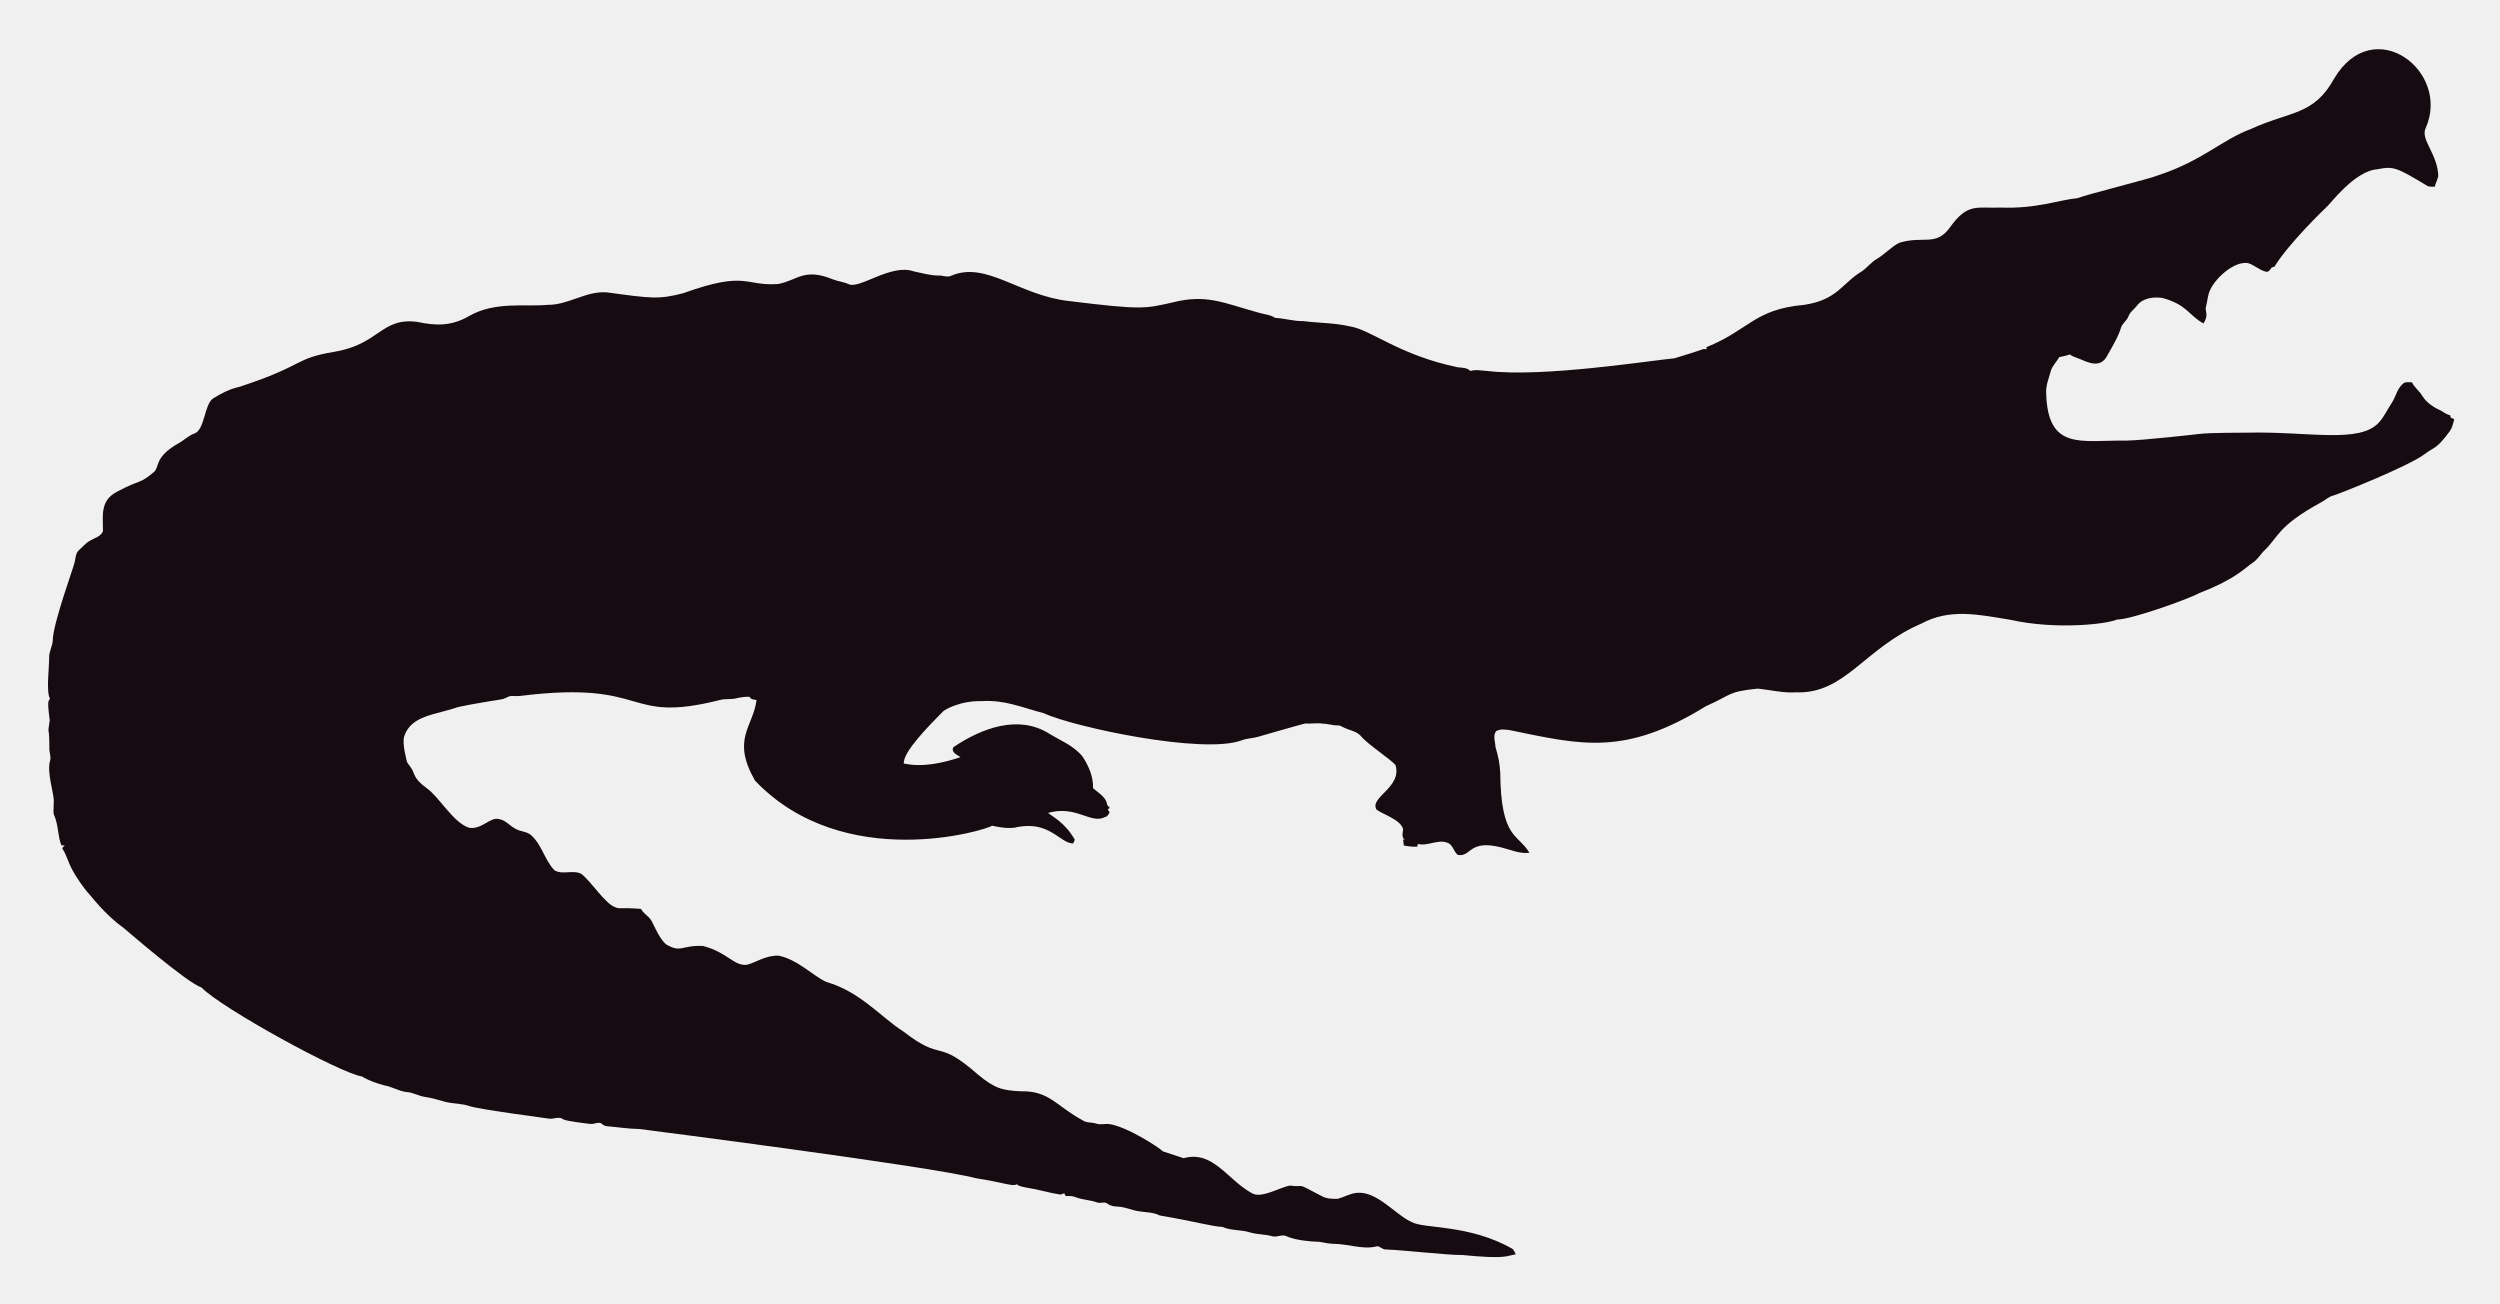
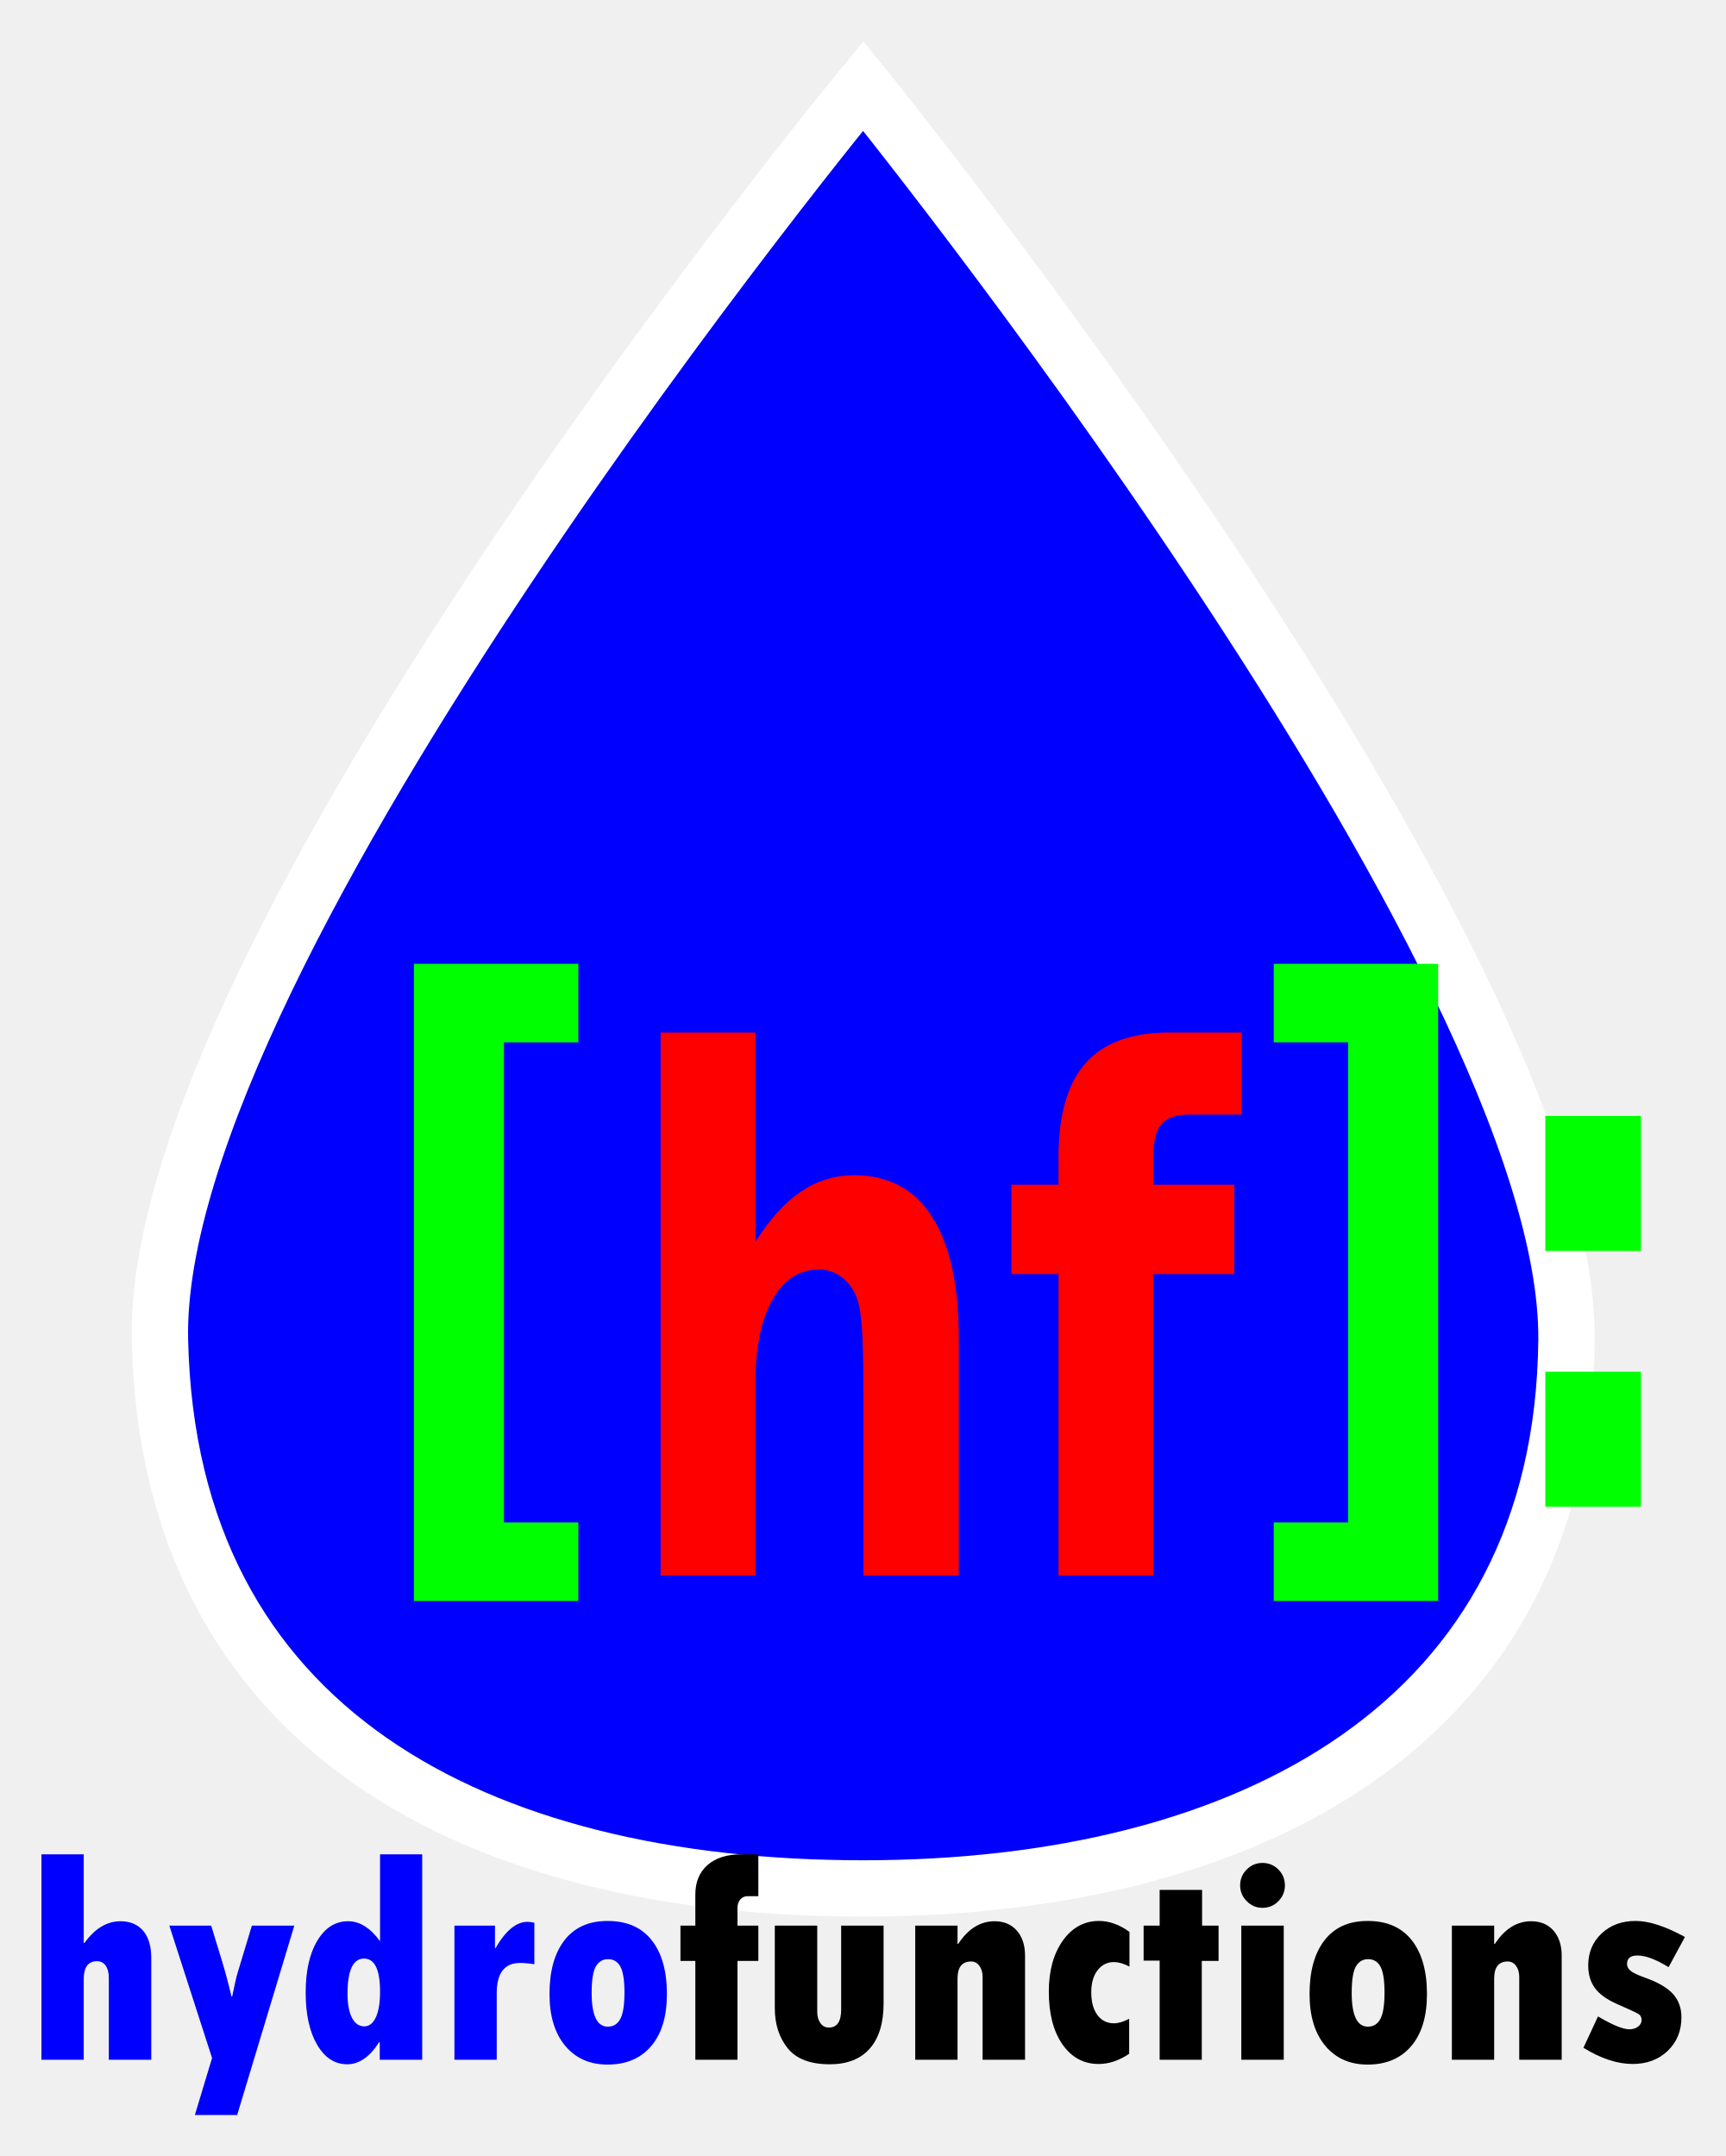
- <svg xmlns="http://www.w3.org/2000/svg" role="img" viewBox="-18.65 -23.65 2659.80 1387.30">
-   <path fill="#160B10" d="M2562.057 112.664c-5.93 12.226 13.089 27.649 13.408 51.328-.967 3.791-2.837 7.289-3.816 11.093-2.417-.267-4.923.089-7.226-.636-33.512-20.05-36.245-21.483-53.631-18.038-24.88 1.775-51.012 38.147-54.547 40.579-1 .685-40.963 39.485-54.967 62.993-1.056.331-2.086.661-3.078 1.005-1.45 2.188-3.295 5.317-6.386 4.363-6.755-1.794-12.047-7.022-18.687-9.083-14.172-2.325-33.569 14.577-40.185 28.126-2.76 5.432-2.862 11.614-4.401 17.415-2.078 5.918 3.558 9.203-2.964 18.611-15.758-8.651-16.89-19.671-43.645-27.108-9.541-1.323-21.002.025-27.146 8.345-2.9 3.956-7.454 6.64-8.994 11.487-1.705 4.223-5.788 6.857-7.569 10.978-3.219 10.775-9.274 20.417-14.705 30.186-7.484 15.043-21.458 7.113-29.639 3.893-3.549-1.501-7.378-2.404-10.482-4.745-3.613 1.31-7.378 2.124-11.131 2.799-2.9 5.19-7.62 9.362-9.184 15.252-1.972 7.442-5.139 14.807-4.771 22.656 1.426 62.435 37.744 50.23 84.657 50.985 18.427-.238 76.659-6.917 77.661-7.06 10.315-1.512 51.103-1.387 52.104-1.425 64.718-1.507 119.253 12.017 139.725-10.991 5.622-6.144 8.955-13.878 13.598-20.735 4.617-7.073 5.915-16.893 13.662-21.562 2.519-.687 5.19-.305 7.81-.242 2.481 5.406 7.582 8.854 10.609 13.891 4.503 7.467 12.047 12.632 19.921 16.041 3.269 1.794 6.144 4.389 9.999 4.936.166.852.369 1.705.598 2.57 1.259.611 2.519 1.208 3.854 1.819-1.196 4.325-2.073 8.854-4.681 12.606-14.981 20.134-15.737 16.079-26.561 24.297-16.513 12.73-90.704 42.38-97.937 44.421-4.63 1.259-8.078 4.719-12.199 6.907-47.689 26.034-44.914 36.755-61.276 51.99-3.969 4.096-6.856 9.273-11.754 12.403-6.886 4.248-16.845 16.908-56.76 32.26-10.994 6.222-73.381 28.559-87.544 28.177-12.182 5.289-66.295 10.873-113.113.394-34.047-5.52-64.247-12.539-95.05 3.905-61.045 26.219-81.054 75.205-133.67 73.195-13.739.903-27.159-2.684-40.745-3.943-32.756 3.396-26.951 6.432-54.687 18.547-86.536 53.421-132.198 41.426-208.888 25.607-4.859-.636-10.304-1.616-14.68 1.259-3.511 4.999-.687 11.232-.509 16.804 2.76 8.879 4.605 18.076 5.037 27.388.678 70.703 18.876 64.615 31.064 85.038-10.38 1.31-20.137-3.346-30.008-5.724-35.054-8.942-31.959 10.974-46.367 7.887-4.376-3.651-5.076-10.864-10.94-12.886-10.482-3.893-20.875 4.033-31.37 1.285-.165.725-.483 2.163-.649 2.875-4.834.432-9.592-.331-14.311-1.196-.153-2.201-.407-4.401-.751-6.551.7.127 2.112.382 2.824.509-5.368-1.387-2.926-7.48-2.862-11.411-2.581-10.171-21.93-15.743-28.266-20.735-7.896-13.101 27.192-23.356 20.29-47.143-4.808-6.385-29.888-22.164-37.17-31.395-4.783-5.063-12.047-5.813-18.013-8.815-1.972-.827-3.791-2.315-6.017-2.239-5.597.191-10.965-1.781-16.537-1.908-6.208-.878-12.441.318-18.661-.076-6.376 1.51-49.471 13.993-49.471 13.993-5.775 1.781-11.97 1.603-17.631 3.791-41.153 15.671-180.401-14.399-211.051-28.838-22.477-5.819-41.27-14.396-65.945-12.772-23.033-.496-39.521 9.215-41.101 11.08-14.156 14.382-42.805 43.009-41.597 55.297 9.881 2.049 27.067 4.244 60.297-6.755-3.6-2.633-10.164-4.859-7.683-10.52 30.91-20.96 69.478-34.528 101.385-14.896 12.454 7.683 26.879 13.128 36.241 24.907 6.449 9.897 11.461 21.384 11.08 33.43 5.483 5.19 14.184 9.464 14.96 17.771.954 1.132 1.883 2.239 2.9 3.371-.56.344-1.679 1.03-2.251 1.361.674 1.081 1.336 2.15 2.022 3.244-1.157 2.112-2.252 4.643-4.923 5.037-15.167 7.923-30.412-12.885-60.589-4.414 4.515 3.914 17.957 10.035 28.495 28.596-.623 1.285-1.221 2.582-1.781 3.893-14.581-.066-25.26-25.439-62.103-16.83-8.065 1.081-16.27-.28-24.119-2.048-5.689 4.616-157.704 51.097-252.241-47.919-25.462-44.516-2.105-56.742 1.616-85.776-2.646-.598-6.259-.445-7.429-3.447-4.834-.216-9.63.547-14.311 1.666-5.343 1.336-10.927.254-16.283 1.527-104.921 26.598-73.475-21.586-213.976-4.058-3.638.483-7.327-.471-10.927.267-2.722 1.043-5.203 2.786-8.129 3.244-1.005.139-35.568 5.632-46.749 8.332-23.248 8.245-49.669 8.494-57.027 31.013-2.544 7.127 2.495 25.23 2.659 26.23.509 2.748 2.964 4.529 4.274 6.907 5.125 7.002 1.576 10.814 17.186 22.287 13.483 9.569 27.903 36.42 44.764 41.877 13.652 2.389 22.508-11.842 32.107-9.146 7.022 1.107 11.334 7.276 17.415 10.317 5.356 3.193 12.365 2.633 17.033 7.162 11.029 10.189 14.018 26.078 24.284 36.878 8.765 5.47 19.972-.979 28.965 4.071 11.309 9.233 25.045 31.634 35.809 35.287 4.836 2.294 4.589-.02 27.477 1.832 2.226 4.796 7.327 7.085 10.253 11.347 2.611 3.387 8.633 20.294 16.715 26.574 16.075 9.185 15.426.491 38.875 1.488 26.056 6.667 32.977 21.713 46.774 19.997 8.688-1.942 19.833-10.206 33.646-9.68 20.419 4.043 37.013 21.857 50.896 27.986 36.199 10.4 58.502 37.92 82.062 52.817 43.011 33.213 34.403 6.396 79.034 45.566 18.208 15.125 26.246 17.04 45.986 17.936 30.318-.751 37.93 16.193 65.525 30.81 4.134 3.155 9.541 1.844 14.196 3.498 4.147 1.463 8.51.394 12.772.369 18.974 1.87 55.059 25.539 58.465 29.232 7.353 2.353 14.667 4.91 22.02 7.276 31.527-8.837 46.862 23.524 72.916 37.323 9.817 6.052 31.604-7.299 40.338-8.179 17.829 2.357 3.781-4.531 33.392 11.016 5.241 3.066 11.589 3.218 17.504 3.028 6.869-1.921 13.204-5.852 20.48-6.348 21.245-1.942 41.314 23.767 57.816 30.975 12.756 7.578 60.29 2.089 106.638 28.189 2.366 1.298 3.155 4.007 4.3 6.284-10.435 1.423-8.676 5.392-56.964.7-16.115.199-61.486-5.252-82.52-5.953-2.824-.572-4.91-3.04-7.772-3.397-15.269 4.072-27.792-2.198-48.492-2.671-5.546-.102-10.825-2.201-16.359-2.162-2.762-.015-21.848-1.008-32.323-6.004-4.758-1.972-9.668 1.654-14.476.293-7.747-2.315-16.003-1.781-23.737-4.121-9.541-3.104-20.277-1.692-29.41-5.865-12.12-.691-23.98-4.714-66.899-12.25-6.984-3.625-14.985-3.091-22.516-4.49-7.416-1.145-14.324-4.643-21.892-4.821-3.727-.204-7.632-.649-10.698-2.939-3.206-2.951-7.645-.127-11.334-1.539-7.531-2.798-15.774-2.646-23.203-5.712-3.282-1.298-6.844-1.17-10.278-1.081-.394-.763-1.183-2.264-1.577-3.015-1.285.636-2.608 1.119-3.982 1.45-12.263-1.87-24.131-5.674-36.394-7.467-3.46-.903-7.404-1.005-10.113-3.6-3.831 2.97-12.398-1.54-43.747-6.411-46.335-12.483-357.594-52.295-357.594-52.295-11.716-.14-23.317-2.023-34.982-3.015-2.442-.127-4.211-1.844-6.068-3.18-3.753-1.387-7.467 1.336-11.271.789-2.02-.195-26.027-2.946-28.838-4.923-4.592-3.587-10.278.216-15.367-.738-2.203-.387-74.203-9.818-84.135-13.242-8.243-2.989-17.224-2.379-25.658-4.529-7.162-1.895-14.209-4.274-21.574-5.254-6.92-.878-13.001-4.923-20.035-5.266-8.319-.878-15.443-5.826-23.648-7.073-8.256-2.252-16.448-5.037-23.775-9.49-23.552-3.584-149.518-72.739-170.649-94.63-16.013-5.37-81.914-62.745-82.914-63.439-21.039-15.096-34.147-33.758-38.964-38.595-21.778-27.726-18.854-34.892-26.396-46.215.916-1.018 1.832-2.01 2.748-3.015-1.145.038-2.29.076-3.435.14-3.651-8.676-3.18-18.28-6.042-27.172-2.062-7.913-2.975-1.701-2.175-19.526.634-7.664-7.675-30.697-3.931-43.518 1.348-4.16-.814-8.281-.751-12.454.068-28.882-2.418-11.02.394-30.657-3.041-22.85-1.09-20.042.305-22.719-4.294-7.378-.844-32.606-.89-44.586-.025-6.246 3.714-11.741 3.867-17.962 0-16.859 22.775-79.378 23.076-82.113 1.056-4.198 1.043-9.032 3.778-12.568 4.338-3.74 7.874-8.485 13.052-11.169 4.745-2.913 11.411-4.172 13.471-10.088.043-16.362-3.503-32.575 15.532-42.157 25.219-13.344 23.115-7.424 38.34-20.379 6.931-5.754.059-15.764 26.434-30.772 5.915-3.129 10.622-8.281 17.046-10.507 11.015-3.661 10.497-31.892 20.099-37.437 8.612-5.33 17.796-10.113 27.795-12.148 71.433-23.584 56.818-29.805 100.939-37.31 48.019-7.907 49.805-36.895 88.244-31.777 19.858 4.163 35.994 4.605 54.61-5.953 27.665-16.35 60.97-9.859 83.919-12.212 22.172.42 41.279-15.29 63.693-13.191 46.138 6.272 54.878 7.691 80.993.738 67.442-24.31 65.094-7.128 100.634-9.706 20.946-3.875 27.233-17.596 58.388-4.91 5.368 2.188 11.283 2.595 16.575 5.025 11.553 5.818 45.215-22.204 69.43-13.535 8.676 1.717 17.262 4.401 26.205 4.401 4.49-.216 9.083 2.252 13.446.293 37.015-16.156 72.304 20.872 125.096 26.815 80.305 9.923 81.3 7.845 110.289 1.603 36.266-9.336 54.189.413 92.111 10.902 5.775 1.717 12.11 1.984 17.237 5.47 10.075.458 19.844 3.638 29.983 3.396 16.588 2.163 33.506 1.819 49.853 5.686 21.982 3.418 52.115 30.498 114.347 43.441 4.681.572 9.999.28 13.586 3.956 5.864-1.844 12.047-.267 18.038-.025 59.148 7.176 174.934-11.359 199.106-13.471 9.82-3.218 19.819-5.966 29.576-9.452 1.488-.674 3.155-.356 4.758-.229-.115-.522-.356-1.577-.483-2.099 45.944-18.548 50.589-40.213 103.827-45.057 35.891-5.17 40.645-23.282 61.836-35.809 5.712-3.969 9.897-9.808 16.028-13.281 8.408-4.872 14.82-12.555 23.559-16.931 25.605-7.944 38.867 4.305 53.847-16.257 19.089-26.933 29.276-20.168 53.605-21.256 38.819 1.522 63.061-8.345 81.948-9.935 11.484-4.495 77.877-20.69 87.061-24.742 45.297-14.857 67.746-37.884 97.505-48.848 42.187-19.404 67.008-14.225 88.74-53.694 41.891-70.568 124.443-7.946 97.366 52.7z" />
+ <svg xmlns="http://www.w3.org/2000/svg" role="img" viewBox="-6.66 -6.66 277.33 346.58">
+   <g display="inline" transform="translate(-234.654 -231.314)">
+     <g transform="translate(-146.515 -319.052) scale(1.60389)">
+       <path fill="#00f" stroke="#fff" stroke-dasharray="none" stroke-linecap="butt" stroke-linejoin="miter" stroke-miterlimit="4" stroke-opacity="1" stroke-width="5.647" d="M320 347.605s-71.35 86.586-70.471 125.715c.878 39.129 31.83 54.942 70.471 54.942 38.641 0 70.086-16.546 70.471-54.942.386-38.396-70.471-125.715-70.471-125.715z" />
+       <g transform="scale(.87092 1.1482)">
+         <path fill="#0f0" d="M315.736 379.37h18.914v6.853h-8.559v41.91h8.559v6.853h-18.914z" />
+         <path fill="red" d="M378.417 411.989v20.772h-10.965v-15.838q0-4.477-.213-6.152-.183-1.675-.67-2.467-.64-1.066-1.736-1.645-1.096-.609-2.498-.609-3.411 0-5.361 2.65-1.949 2.619-1.949 7.279v16.782h-10.904v-47.392h10.904v18.275q2.467-2.985 5.239-4.386 2.772-1.432 6.122-1.432 5.909 0 8.955 3.624 3.076 3.624 3.076 10.538z" />
+         <path fill="red" d="M410.977 385.37v7.158h-6.031q-2.315 0-3.229.853-.914.822-.914 2.893v2.376h9.32v7.797h-9.32v26.315h-10.904v-26.315h-5.421v-7.797h5.421v-2.376q0-5.574 3.107-8.224 3.107-2.68 9.625-2.68z" />
+         <path fill="#0f0" d="M433.576 434.985h-18.914v-6.853h8.559v-41.91h-8.559v-6.853h18.914z" />
+         <path fill="#0f0" d="M445.911 392.649h10.995v11.787h-10.995zm0 22.325h10.995v11.787h-10.995z" />
+       </g>
+     </g>
+     <g fill="#000" fill-opacity="1" stroke="none" display="inline">
+       <path fill="#00f" d="M234.654 522.74h6.797v14.25h.117c1.672-2.328 3.602-3.492 5.789-3.492 1.562 0 2.777.512 3.645 1.535.867 1.023 1.301 2.465 1.301 4.324v16.406h-6.82v-13.148c-0-.844-.168-1.504-.504-1.98-.336-.477-.801-.715-1.395-.715-1.422 0-2.133.961-2.133 2.883v12.961h-6.797z" />
+       <path fill="#00f" d="M255.209 534.201h6.727l1.711 5.602c.594 1.969 1.109 3.898 1.547 5.789h.117c.359-1.797.656-3.086.891-3.867l2.273-7.523h6.82l-9.188 30.445h-6.797l2.766-9.164z" />
+       <path fill="#00f" d="M289.076 522.74h6.773v33.023h-6.82v-2.836h-.094c-1.516 2.375-3.227 3.562-5.133 3.562-2 0-3.613-1.047-4.84-3.141-1.227-2.094-1.84-4.891-1.84-8.391 0-3.484.625-6.266 1.875-8.344 1.25-2.078 2.898-3.117 4.945-3.117 1.859 0 3.57 1.07 5.133 3.211zm0 22.078c-0-3.547-.859-5.32-2.578-5.32-1.766 0-2.648 1.883-2.648 5.648-0 1.672.238 2.965.715 3.879.477.914 1.137 1.371 1.98 1.371.781 0 1.398-.484 1.852-1.453.453-.969.68-2.344.68-4.125z" />
+       <path fill="#00f" d="M307.545 534.201v3.609h.094c1.625-2.812 3.336-4.219 5.133-4.219.266 0.0.633.047 1.102.141v6.68c-.828-.141-1.594-.211-2.297-.211-2.5 0-3.75 1.617-3.75 4.852v10.711h-6.797v-21.562z" />
+       <path fill="#00f" d="M325.638 533.451c3.109 0 5.477 1.035 7.102 3.105 1.625 2.07 2.437 4.949 2.438 8.637-0 3.609-.844 6.402-2.531 8.379-1.688 1.977-4.023 2.965-7.008 2.965-2.859 0-5.129-1.008-6.809-3.023-1.68-2.016-2.52-4.789-2.52-8.32 0-3.687.801-6.566 2.402-8.637 1.602-2.07 3.91-3.105 6.926-3.105zm.047 16.992c.891 0 1.559-.414 2.004-1.242.445-.828.668-2.242.668-4.242-0-1.984-.219-3.375-.656-4.172-.438-.797-1.094-1.195-1.969-1.195-.859 0-1.516.387-1.969 1.16-.453.773-.68 2.191-.68 4.254-0 3.625.867 5.438 2.602 5.438z" />
+       <path d="M339.748 534.201v-4.992c-0-2.016.652-3.598 1.957-4.746 1.305-1.148 3.121-1.723 5.449-1.723h2.719v6.727h-1.711c-.484 0-.879.176-1.184.527-.305.352-.457.816-.457 1.395v2.812h3.352v5.672h-3.352v15.891h-6.773v-15.891h-2.391v-5.672z" />
+       <path d="M352.521 534.201h6.82v13.875c-0.0.719.168 1.316.504 1.793.336.477.793.715 1.371.715 1.312 0 1.969-.961 1.969-2.883v-13.5h6.82v12.492c-0 3.172-.742 5.598-2.227 7.277-1.484 1.68-3.625 2.52-6.422 2.52-3.125 0-5.379-.859-6.762-2.578-1.383-1.719-2.074-3.867-2.074-6.445z" />
+       <path d="M381.888 534.201v2.93h.117c1.594-2.422 3.539-3.633 5.836-3.633 1.5 0 2.691.5 3.574 1.5.883 1 1.324 2.352 1.324 4.055v16.711h-6.82V542.474c-0-.734-.172-1.336-.516-1.805-.344-.469-.789-.703-1.336-.703-1.453 0-2.18.914-2.18 2.742v13.055h-6.797v-21.562z" />
+       <path d="M409.474 549.177v5.625c-1.625 1.094-3.258 1.641-4.898 1.641-2.422 0-4.363-1.051-5.824-3.152-1.461-2.102-2.191-4.926-2.191-8.473 0-3.359.75-6.094 2.25-8.203 1.5-2.109 3.437-3.164 5.812-3.164 1.656 0 3.289.586 4.898 1.758v5.578c-.922-.484-1.75-.727-2.484-.727-1.094 0-1.977.441-2.648 1.324-.672.883-1.008 2.059-1.008 3.527-0 1.547.328 2.766.984 3.656.656.891 1.547 1.336 2.672 1.336.687 0 1.5-.242 2.438-.727z" />
+       <path d="M414.373 528.459h6.82v5.742h2.648v5.672h-2.695v15.891h-6.773v-15.938h-2.578v-5.625h2.578z" />
+       <path d="M427.31 527.732c0-1.0.352-1.852 1.055-2.555.703-.703 1.547-1.055 2.531-1.055 1.0 0 1.852.352 2.555 1.055.703.703 1.055 1.555 1.055 2.555-0.0.984-.352 1.832-1.055 2.543-.703.711-1.555 1.066-2.555 1.066-.969 0-1.809-.355-2.52-1.066-.711-.711-1.066-1.559-1.066-2.543zm.188 6.469h6.82v21.562h-6.82z" />
+       <path d="M447.795 533.451c3.109 0 5.477 1.035 7.102 3.105 1.625 2.07 2.437 4.949 2.438 8.637-0 3.609-.844 6.402-2.531 8.379-1.688 1.977-4.023 2.965-7.008 2.965-2.859 0-5.129-1.008-6.809-3.023-1.68-2.016-2.52-4.789-2.52-8.32 0-3.687.801-6.566 2.402-8.637 1.602-2.07 3.91-3.105 6.926-3.105zm.047 16.992c.891 0 1.559-.414 2.004-1.242.445-.828.668-2.242.668-4.242-0-1.984-.219-3.375-.656-4.172-.438-.797-1.094-1.195-1.969-1.195-.859 0-1.516.387-1.969 1.16-.453.773-.68 2.191-.68 4.254-0 3.625.867 5.438 2.602 5.438z" />
+       <path d="M468.138 534.201v2.93h.117c1.594-2.422 3.539-3.633 5.836-3.633 1.5 0 2.691.5 3.574 1.5.883 1 1.324 2.352 1.324 4.055v16.711h-6.82V542.474c-0-.734-.172-1.336-.516-1.805-.344-.469-.789-.703-1.336-.703-1.453 0-2.18.914-2.18 2.742v13.055h-6.797v-21.562z" />
+       <path d="M484.826 548.802c2.328 1.375 4.008 2.062 5.039 2.062.562 0 1.031-.145 1.406-.434.375-.289.562-.637.562-1.043-0-.438-.156-.758-.469-.961-.313-.203-1.484-.75-3.516-1.641-1.625-.719-2.797-1.566-3.516-2.543-.719-.977-1.078-2.191-1.078-3.645 0-2.078.715-3.789 2.145-5.133 1.43-1.344 3.254-2.016 5.473-2.016 2.156 0 4.797.859 7.922 2.578l-2.625 4.852c-2.031-1.25-3.695-1.875-4.992-1.875-1.125 0-1.688.453-1.688 1.359-0.0.438.207.816.621 1.137.414.32 1.168.676 2.262 1.066 2.047.719 3.535 1.578 4.465 2.578.93 1 1.395 2.266 1.395 3.797-0 2.188-.734 3.984-2.203 5.391-1.469 1.406-3.344 2.109-5.625 2.109-2.469 0-5.109-.867-7.922-2.602z" />
+     </g>
+   </g>
</svg>
